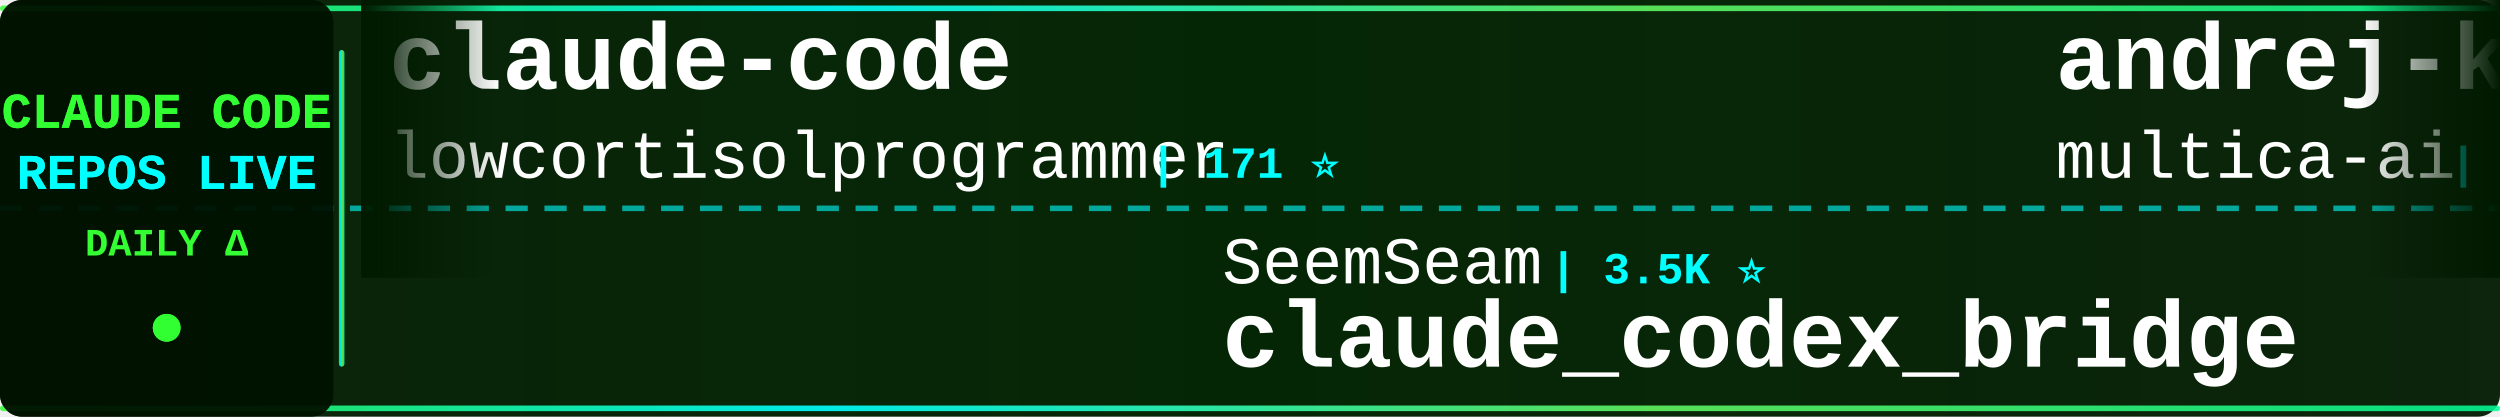
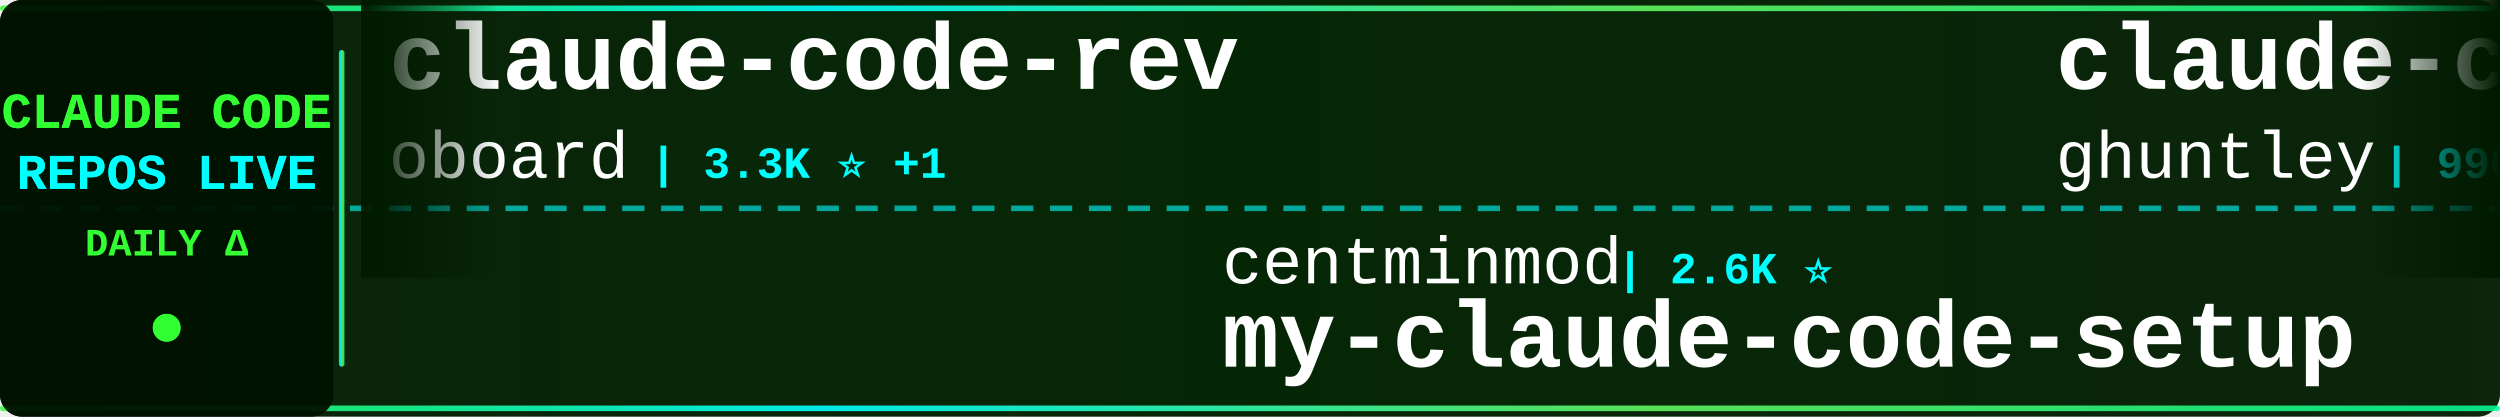
<svg xmlns="http://www.w3.org/2000/svg" width="900" height="150">
  <defs>
    <linearGradient id="tickerBg" x1="0%" y1="0%" x2="100%" y2="0%">
      <stop offset="0%" style="stop-color:#001a00;stop-opacity:0.95" />
      <stop offset="50%" style="stop-color:#002200;stop-opacity:0.98" />
      <stop offset="100%" style="stop-color:#001a00;stop-opacity:0.95" />
    </linearGradient>
    <linearGradient id="borderGrad" x1="0%" y1="0%" x2="100%" y2="0%">
      <stop offset="0%" style="stop-color:#33ff33;stop-opacity:0.85">
        <animate attributeName="stop-opacity" values="0.85;1;0.85" dur="2s" repeatCount="indefinite" />
      </stop>
      <stop offset="33%" style="stop-color:#00ffff;stop-opacity:0.9">
        <animate attributeName="stop-opacity" values="0.9;1;0.9" dur="2.2s" repeatCount="indefinite" />
      </stop>
      <stop offset="66%" style="stop-color:#66ff66;stop-opacity:0.85">
        <animate attributeName="stop-opacity" values="0.85;1;0.85" dur="1.8s" repeatCount="indefinite" />
      </stop>
      <stop offset="100%" style="stop-color:#00ff99;stop-opacity:0.85">
        <animate attributeName="stop-opacity" values="0.85;1;0.85" dur="2s" repeatCount="indefinite" />
      </stop>
    </linearGradient>
    <filter id="textGlow">
      <feGaussianBlur stdDeviation="0.1" result="coloredBlur" />
      <feMerge>
        <feMergeNode in="coloredBlur" />
        <feMergeNode in="SourceGraphic" />
      </feMerge>
    </filter>
    <filter id="metricGlow">
      <feGaussianBlur stdDeviation="0.2" result="coloredBlur" />
      <feMerge>
        <feMergeNode in="coloredBlur" />
        <feMergeNode in="SourceGraphic" />
      </feMerge>
    </filter>
    <linearGradient id="leftFade" x1="0%" y1="0%" x2="100%" y2="0%">
      <stop offset="0%" style="stop-color:#001a00;stop-opacity:1" />
      <stop offset="100%" style="stop-color:#001a00;stop-opacity:0" />
    </linearGradient>
    <linearGradient id="rightFade" x1="0%" y1="0%" x2="100%" y2="0%">
      <stop offset="0%" style="stop-color:#001a00;stop-opacity:0" />
      <stop offset="100%" style="stop-color:#001a00;stop-opacity:1" />
    </linearGradient>
  </defs>
  <rect width="900" height="150" fill="url(#tickerBg)" rx="8" />
  <rect x="0" y="2" width="900" height="2" fill="url(#borderGrad)" rx="1" />
  <rect x="0" y="146" width="900" height="2" fill="url(#borderGrad)" rx="1" />
  <line x1="0" y1="75" x2="900" y2="75" stroke="#00ffff" stroke-width="2" stroke-dasharray="8 6" opacity="0.6" />
  <rect x="0" y="0" width="120" height="150" fill="#001100" opacity="0.95" rx="8" />
  <text x="60" y="46" font-family="'Courier New', monospace" font-size="18" font-weight="bold" fill="#33ff33" text-anchor="middle" filter="url(#textGlow)">
    CLAUDE CODE
  </text>
  <text x="60" y="68" font-family="'Courier New', monospace" font-size="18" font-weight="bold" fill="#00ffff" text-anchor="middle" filter="url(#textGlow)">
    REPOS LIVE
  </text>
  <text x="60" y="92" font-family="'Courier New', monospace" font-size="14" font-weight="bold" fill="#33ff33" text-anchor="middle">
    DAILY Δ
  </text>
  <circle cx="60" cy="118" r="5" fill="#33ff33" filter="url(#metricGlow)">
    <animate attributeName="r" values="4;6;4" dur="1.5s" repeatCount="indefinite" />
    <animate attributeName="opacity" values="0.6;1;0.6" dur="1.5s" repeatCount="indefinite" />
  </circle>
  <rect x="122" y="18" width="2" height="114" fill="url(#borderGrad)" rx="1" />
  <clipPath id="tickerClip">
    <rect x="130" y="0" width="770" height="150" />
  </clipPath>
  <g clip-path="url(#tickerClip)">
    <g id="tickerItems">
      <animateTransform attributeName="transform" attributeType="XML" type="translate" from="0 0" to="-3000 0" dur="54s" repeatCount="indefinite" />
      <g transform="translate(0, 0)">
-         <text x="140" y="32" font-family="'Courier New', monospace" font-size="34" font-weight="bold" fill="#ffffff">claude-code</text>
-         <text x="140" y="64" font-family="'Courier New', monospace" font-size="24" font-weight="normal" fill="#ffffff" opacity="1.0">lowcortisolprogrammer</text>
-         <text x="414" y="64" font-family="'Courier New', monospace" font-size="16" font-weight="bold" fill="#00ffff"> | 171 ⭐</text>
+         <text x="140" y="32" font-family="'Courier New', monospace" font-size="34" font-weight="bold" fill="#ffffff">claude-code-rev</text>
+         <text x="140" y="64" font-family="'Courier New', monospace" font-size="24" font-weight="normal" fill="#ffffff" opacity="1.0">oboard</text>
+         <text x="234" y="64" font-family="'Courier New', monospace" font-size="16" font-weight="bold" fill="#00ffff"> | 3.3K ⭐ +1</text>
      </g>
      <g transform="translate(300, 0)">
-         <text x="140" y="102" font-family="'Courier New', monospace" font-size="24" font-weight="normal" fill="#ffffff" opacity="1.0">SeemSeam</text>
-         <text x="258" y="102" font-family="'Courier New', monospace" font-size="16" font-weight="bold" fill="#00ffff"> | 3.5K ⭐</text>
-         <text x="140" y="132" font-family="'Courier New', monospace" font-size="34" font-weight="bold" fill="#ffffff">claude_codex_bridge</text>
+         <text x="140" y="102" font-family="'Courier New', monospace" font-size="24" font-weight="normal" fill="#ffffff" opacity="1.0">centminmod</text>
+         <text x="282" y="102" font-family="'Courier New', monospace" font-size="16" font-weight="bold" fill="#00ffff"> | 2.6K ⭐</text>
+         <text x="140" y="132" font-family="'Courier New', monospace" font-size="34" font-weight="bold" fill="#ffffff">my-claude-code-setup</text>
      </g>
      <g transform="translate(600, 0)">
-         <text x="140" y="32" font-family="'Courier New', monospace" font-size="34" font-weight="bold" fill="#ffffff">andrej-karpathy-skills</text>
-         <text x="140" y="64" font-family="'Courier New', monospace" font-size="24" font-weight="normal" fill="#ffffff" opacity="1.0">multica-ai</text>
-         <text x="282" y="64" font-family="'Courier New', monospace" font-size="16" font-weight="bold" fill="#00ffff"> | 210.3K ⭐ +55</text>
+         <text x="140" y="32" font-family="'Courier New', monospace" font-size="34" font-weight="bold" fill="#ffffff">claude-code-source-code-...</text>
+         <text x="140" y="64" font-family="'Courier New', monospace" font-size="24" font-weight="normal" fill="#ffffff" opacity="1.0">ghuntley</text>
+         <text x="258" y="64" font-family="'Courier New', monospace" font-size="16" font-weight="bold" fill="#00ffff"> | 990 ⭐</text>
      </g>
      <g transform="translate(900, 0)">
-         <text x="140" y="102" font-family="'Courier New', monospace" font-size="24" font-weight="normal" fill="#ffffff" opacity="1.0">WorldFlowAI</text>
-         <text x="294" y="102" font-family="'Courier New', monospace" font-size="16" font-weight="bold" fill="#00ffff"> | 2.2K ⭐ +66</text>
-         <text x="140" y="132" font-family="'Courier New', monospace" font-size="34" font-weight="bold" fill="#ffffff">everything-claude-code</text>
+         <text x="140" y="102" font-family="'Courier New', monospace" font-size="24" font-weight="normal" fill="#ffffff" opacity="1.0">Windy3f3f3f3f</text>
+         <text x="318" y="102" font-family="'Courier New', monospace" font-size="16" font-weight="bold" fill="#00ffff"> | 3.6K ⭐ +2</text>
+         <text x="140" y="132" font-family="'Courier New', monospace" font-size="34" font-weight="bold" fill="#ffffff">how-claude-code-works</text>
      </g>
      <g transform="translate(1200, 0)">
-         <text x="140" y="32" font-family="'Courier New', monospace" font-size="34" font-weight="bold" fill="#ffffff">claude-code-source</text>
-         <text x="140" y="64" font-family="'Courier New', monospace" font-size="24" font-weight="normal" fill="#ffffff" opacity="1.0">hangsman</text>
-         <text x="258" y="64" font-family="'Courier New', monospace" font-size="16" font-weight="bold" fill="#00ffff"> | 792 ⭐</text>
+         <text x="140" y="32" font-family="'Courier New', monospace" font-size="34" font-weight="bold" fill="#ffffff">Auto-claude-code-researc...</text>
+         <text x="140" y="64" font-family="'Courier New', monospace" font-size="24" font-weight="normal" fill="#ffffff" opacity="1.0">wanshuiyin</text>
+         <text x="282" y="64" font-family="'Courier New', monospace" font-size="16" font-weight="bold" fill="#00ffff"> | 15.8K ⭐ +6</text>
      </g>
      <g transform="translate(1500, 0)">
-         <text x="140" y="102" font-family="'Courier New', monospace" font-size="24" font-weight="normal" fill="#ffffff" opacity="1.0">FlorianBruniaux</text>
-         <text x="342" y="102" font-family="'Courier New', monospace" font-size="16" font-weight="bold" fill="#00ffff"> | 5.9K ⭐ +2</text>
-         <text x="140" y="132" font-family="'Courier New', monospace" font-size="34" font-weight="bold" fill="#ffffff">claude-code-ultimate-gui...</text>
+         <text x="140" y="102" font-family="'Courier New', monospace" font-size="24" font-weight="normal" fill="#ffffff" opacity="1.0">musistudio</text>
+         <text x="282" y="102" font-family="'Courier New', monospace" font-size="16" font-weight="bold" fill="#00ffff"> | 37.1K ⭐ +5</text>
+         <text x="140" y="132" font-family="'Courier New', monospace" font-size="34" font-weight="bold" fill="#ffffff">claude-code-router</text>
      </g>
      <g transform="translate(1800, 0)">
-         <text x="140" y="32" font-family="'Courier New', monospace" font-size="34" font-weight="bold" fill="#ffffff">claude-code-proxy</text>
-         <text x="140" y="64" font-family="'Courier New', monospace" font-size="24" font-weight="normal" fill="#ffffff" opacity="1.0">fuergaosi233</text>
-         <text x="306" y="64" font-family="'Courier New', monospace" font-size="16" font-weight="bold" fill="#00ffff"> | 2.8K ⭐</text>
+         <text x="140" y="32" font-family="'Courier New', monospace" font-size="34" font-weight="bold" fill="#ffffff">Claude-code</text>
+         <text x="140" y="64" font-family="'Courier New', monospace" font-size="24" font-weight="normal" fill="#ffffff" opacity="1.0">zstmfhy</text>
+         <text x="246" y="64" font-family="'Courier New', monospace" font-size="16" font-weight="bold" fill="#00ffff"> | 189 ⭐</text>
      </g>
      <g transform="translate(2100, 0)">
-         <text x="140" y="102" font-family="'Courier New', monospace" font-size="24" font-weight="normal" fill="#ffffff" opacity="1.0">Alishahryar1</text>
-         <text x="306" y="102" font-family="'Courier New', monospace" font-size="16" font-weight="bold" fill="#00ffff"> | 53.3K ⭐ +59</text>
-         <text x="140" y="132" font-family="'Courier New', monospace" font-size="34" font-weight="bold" fill="#ffffff">free-claude-code</text>
+         <text x="140" y="102" font-family="'Courier New', monospace" font-size="24" font-weight="normal" fill="#ffffff" opacity="1.0">OneRedOak</text>
+         <text x="270" y="102" font-family="'Courier New', monospace" font-size="16" font-weight="bold" fill="#00ffff"> | 3.9K ⭐</text>
+         <text x="140" y="132" font-family="'Courier New', monospace" font-size="34" font-weight="bold" fill="#ffffff">claude-code-workflows</text>
      </g>
      <g transform="translate(2400, 0)">
-         <text x="140" y="32" font-family="'Courier New', monospace" font-size="34" font-weight="bold" fill="#ffffff">how-claude-code-works</text>
-         <text x="140" y="64" font-family="'Courier New', monospace" font-size="24" font-weight="normal" fill="#ffffff" opacity="1.0">Windy3f3f3f3f</text>
-         <text x="318" y="64" font-family="'Courier New', monospace" font-size="16" font-weight="bold" fill="#00ffff"> | 3.6K ⭐ +3</text>
+         <text x="140" y="32" font-family="'Courier New', monospace" font-size="34" font-weight="bold" fill="#ffffff">claude-code</text>
+         <text x="140" y="64" font-family="'Courier New', monospace" font-size="24" font-weight="normal" fill="#ffffff" opacity="1.0">xorespesp</text>
+         <text x="270" y="64" font-family="'Courier New', monospace" font-size="16" font-weight="bold" fill="#00ffff"> | 232 ⭐</text>
      </g>
      <g transform="translate(2700, 0)">
-         <text x="140" y="102" font-family="'Courier New', monospace" font-size="24" font-weight="normal" fill="#ffffff" opacity="1.0">nicedreamzapp</text>
-         <text x="318" y="102" font-family="'Courier New', monospace" font-size="16" font-weight="bold" fill="#00ffff"> | 3.3K ⭐</text>
-         <text x="140" y="132" font-family="'Courier New', monospace" font-size="34" font-weight="bold" fill="#ffffff">claude-code-local</text>
+         <text x="140" y="102" font-family="'Courier New', monospace" font-size="24" font-weight="normal" fill="#ffffff" opacity="1.0">huangjia2019</text>
+         <text x="306" y="102" font-family="'Courier New', monospace" font-size="16" font-weight="bold" fill="#00ffff"> | 1.1K ⭐</text>
+         <text x="140" y="132" font-family="'Courier New', monospace" font-size="34" font-weight="bold" fill="#ffffff">claude-code-engineering</text>
      </g>
      <g transform="translate(3000, 0)">
-         <text x="140" y="32" font-family="'Courier New', monospace" font-size="34" font-weight="bold" fill="#ffffff">claude-code</text>
-         <text x="140" y="64" font-family="'Courier New', monospace" font-size="24" font-weight="normal" fill="#ffffff" opacity="1.0">lowcortisolprogrammer</text>
-         <text x="414" y="64" font-family="'Courier New', monospace" font-size="16" font-weight="bold" fill="#00ffff"> | 171 ⭐</text>
+         <text x="140" y="32" font-family="'Courier New', monospace" font-size="34" font-weight="bold" fill="#ffffff">claude-code-rev</text>
+         <text x="140" y="64" font-family="'Courier New', monospace" font-size="24" font-weight="normal" fill="#ffffff" opacity="1.0">oboard</text>
+         <text x="234" y="64" font-family="'Courier New', monospace" font-size="16" font-weight="bold" fill="#00ffff"> | 3.3K ⭐ +1</text>
      </g>
      <g transform="translate(3300, 0)">
-         <text x="140" y="102" font-family="'Courier New', monospace" font-size="24" font-weight="normal" fill="#ffffff" opacity="1.0">SeemSeam</text>
-         <text x="258" y="102" font-family="'Courier New', monospace" font-size="16" font-weight="bold" fill="#00ffff"> | 3.5K ⭐</text>
-         <text x="140" y="132" font-family="'Courier New', monospace" font-size="34" font-weight="bold" fill="#ffffff">claude_codex_bridge</text>
+         <text x="140" y="102" font-family="'Courier New', monospace" font-size="24" font-weight="normal" fill="#ffffff" opacity="1.0">centminmod</text>
+         <text x="282" y="102" font-family="'Courier New', monospace" font-size="16" font-weight="bold" fill="#00ffff"> | 2.6K ⭐</text>
+         <text x="140" y="132" font-family="'Courier New', monospace" font-size="34" font-weight="bold" fill="#ffffff">my-claude-code-setup</text>
      </g>
      <g transform="translate(3600, 0)">
-         <text x="140" y="32" font-family="'Courier New', monospace" font-size="34" font-weight="bold" fill="#ffffff">andrej-karpathy-skills</text>
-         <text x="140" y="64" font-family="'Courier New', monospace" font-size="24" font-weight="normal" fill="#ffffff" opacity="1.0">multica-ai</text>
-         <text x="282" y="64" font-family="'Courier New', monospace" font-size="16" font-weight="bold" fill="#00ffff"> | 210.3K ⭐ +55</text>
+         <text x="140" y="32" font-family="'Courier New', monospace" font-size="34" font-weight="bold" fill="#ffffff">claude-code-source-code-...</text>
+         <text x="140" y="64" font-family="'Courier New', monospace" font-size="24" font-weight="normal" fill="#ffffff" opacity="1.0">ghuntley</text>
+         <text x="258" y="64" font-family="'Courier New', monospace" font-size="16" font-weight="bold" fill="#00ffff"> | 990 ⭐</text>
      </g>
      <g transform="translate(3900, 0)">
-         <text x="140" y="102" font-family="'Courier New', monospace" font-size="24" font-weight="normal" fill="#ffffff" opacity="1.0">WorldFlowAI</text>
-         <text x="294" y="102" font-family="'Courier New', monospace" font-size="16" font-weight="bold" fill="#00ffff"> | 2.2K ⭐ +66</text>
-         <text x="140" y="132" font-family="'Courier New', monospace" font-size="34" font-weight="bold" fill="#ffffff">everything-claude-code</text>
+         <text x="140" y="102" font-family="'Courier New', monospace" font-size="24" font-weight="normal" fill="#ffffff" opacity="1.0">Windy3f3f3f3f</text>
+         <text x="318" y="102" font-family="'Courier New', monospace" font-size="16" font-weight="bold" fill="#00ffff"> | 3.6K ⭐ +2</text>
+         <text x="140" y="132" font-family="'Courier New', monospace" font-size="34" font-weight="bold" fill="#ffffff">how-claude-code-works</text>
      </g>
    </g>
  </g>
  <rect x="130" y="0" width="50" height="100" fill="url(#leftFade)" />
  <rect x="850" y="0" width="50" height="100" fill="url(#rightFade)" />
</svg>
